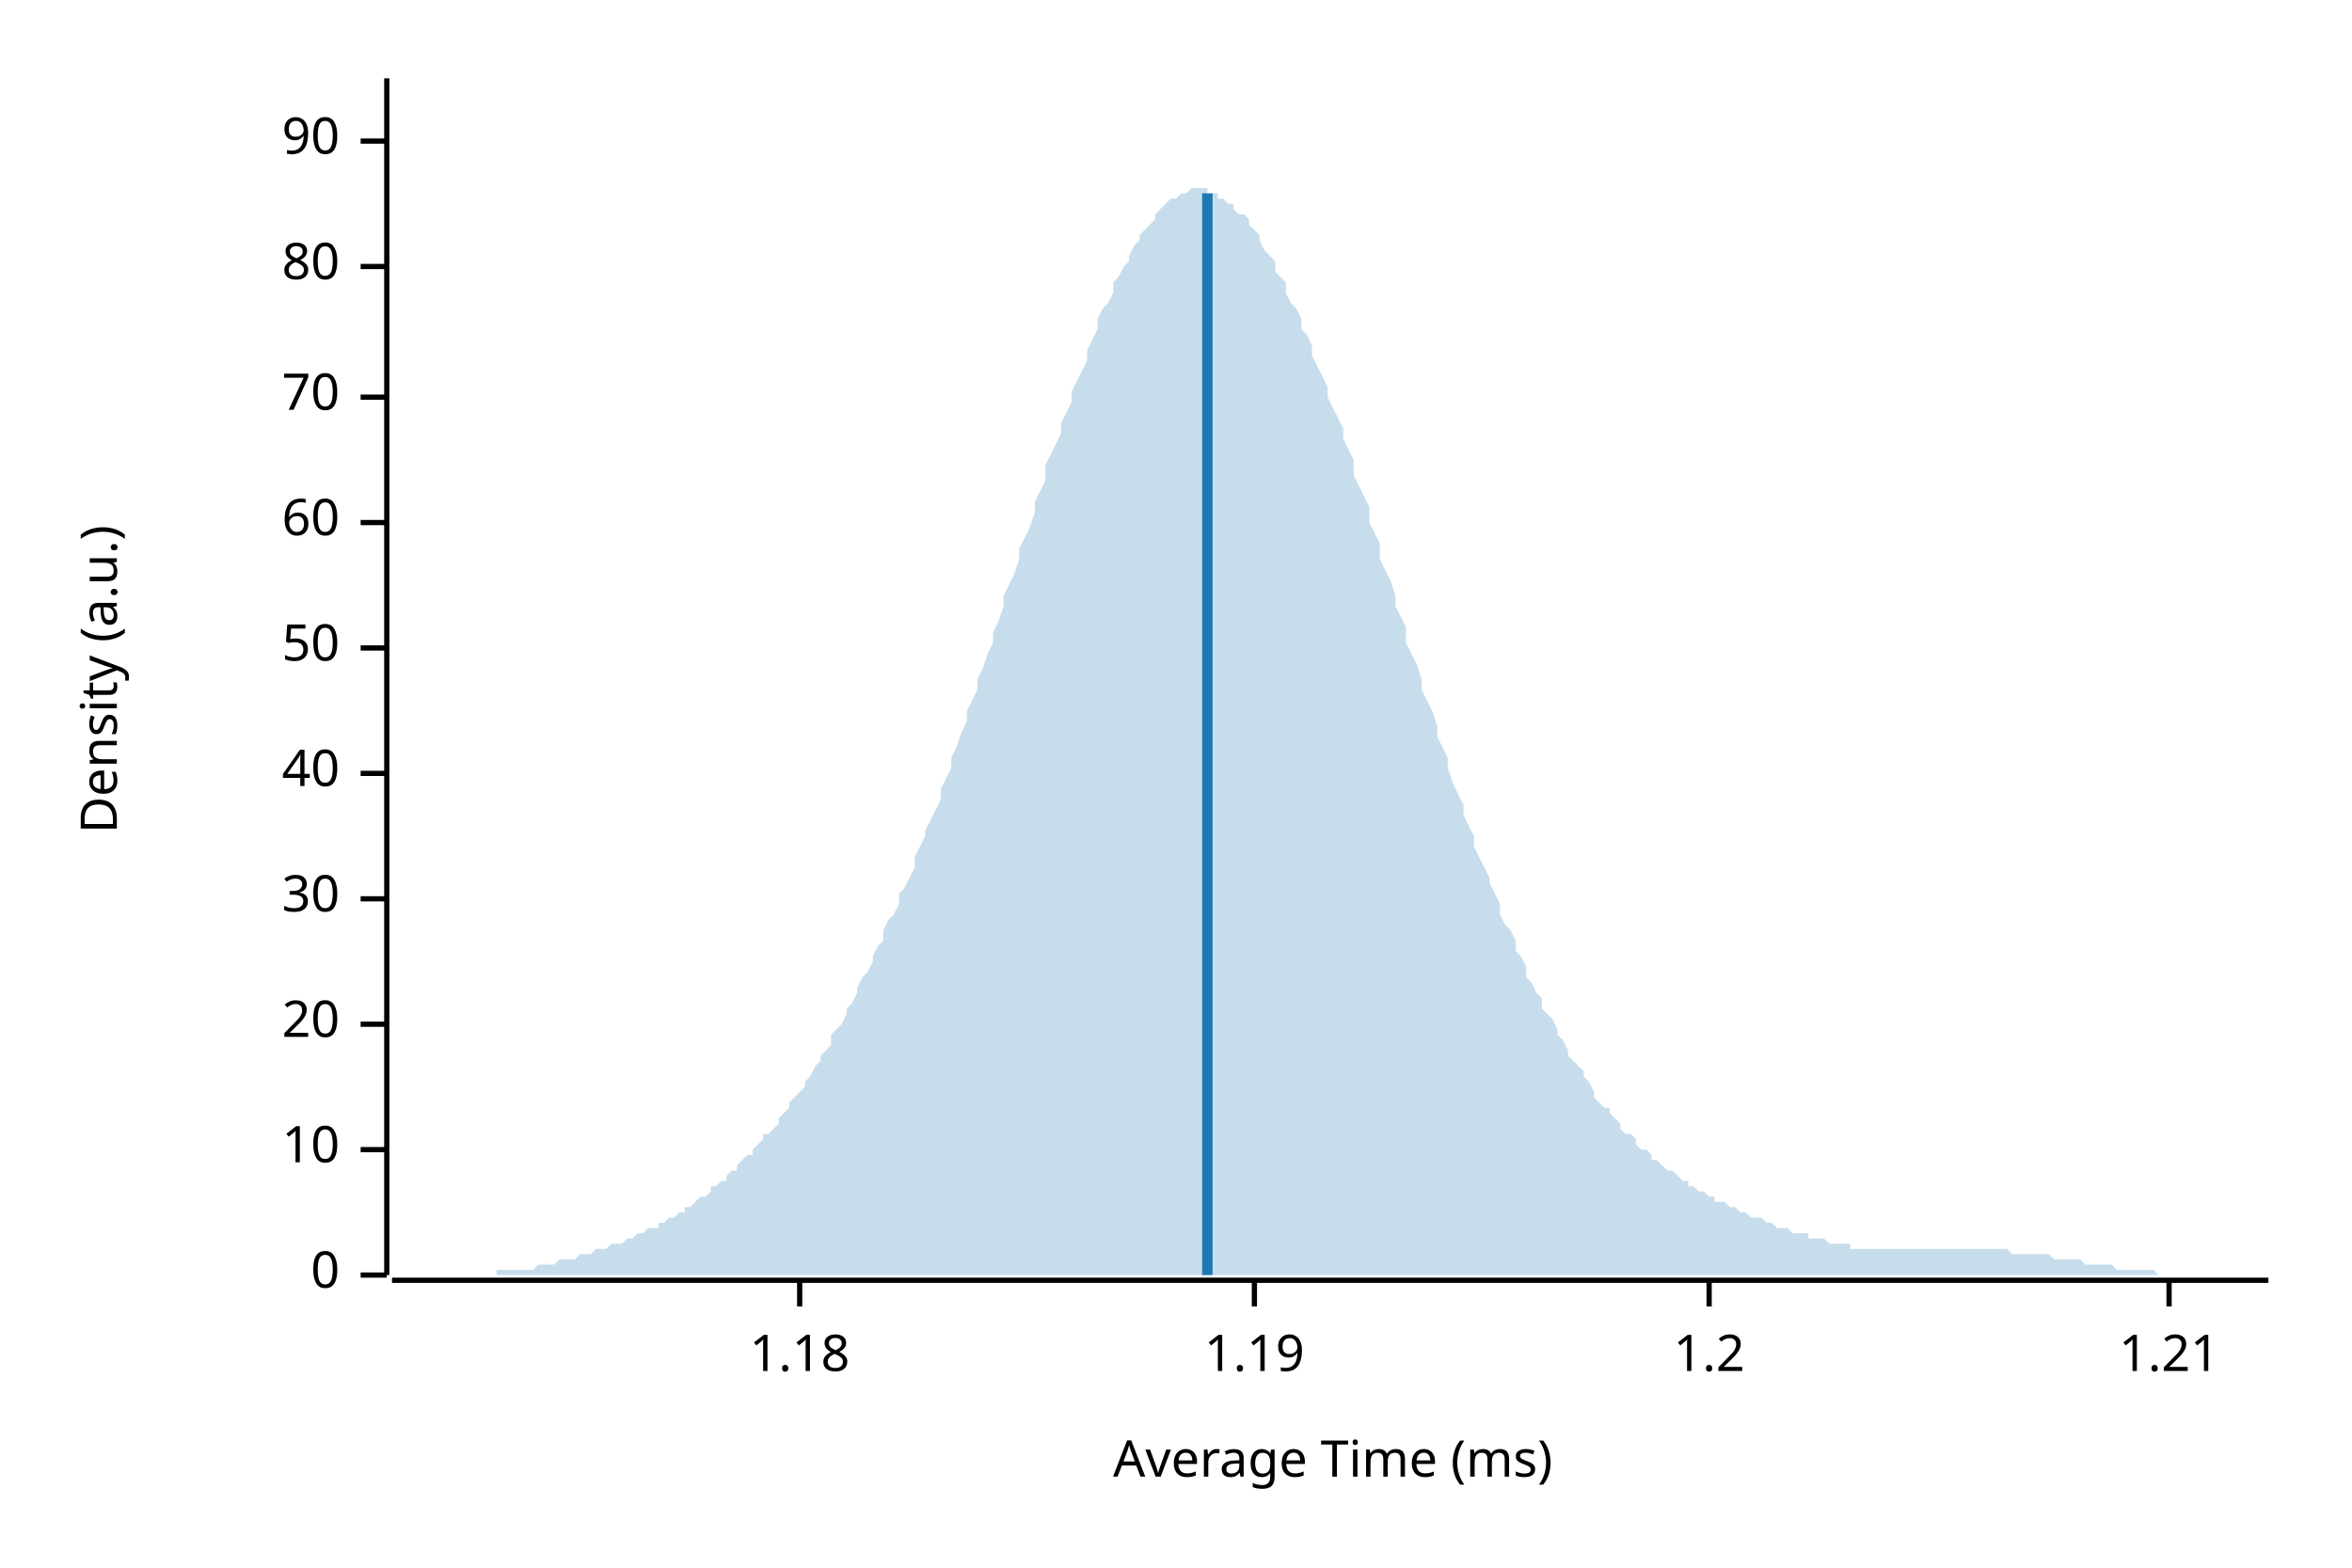
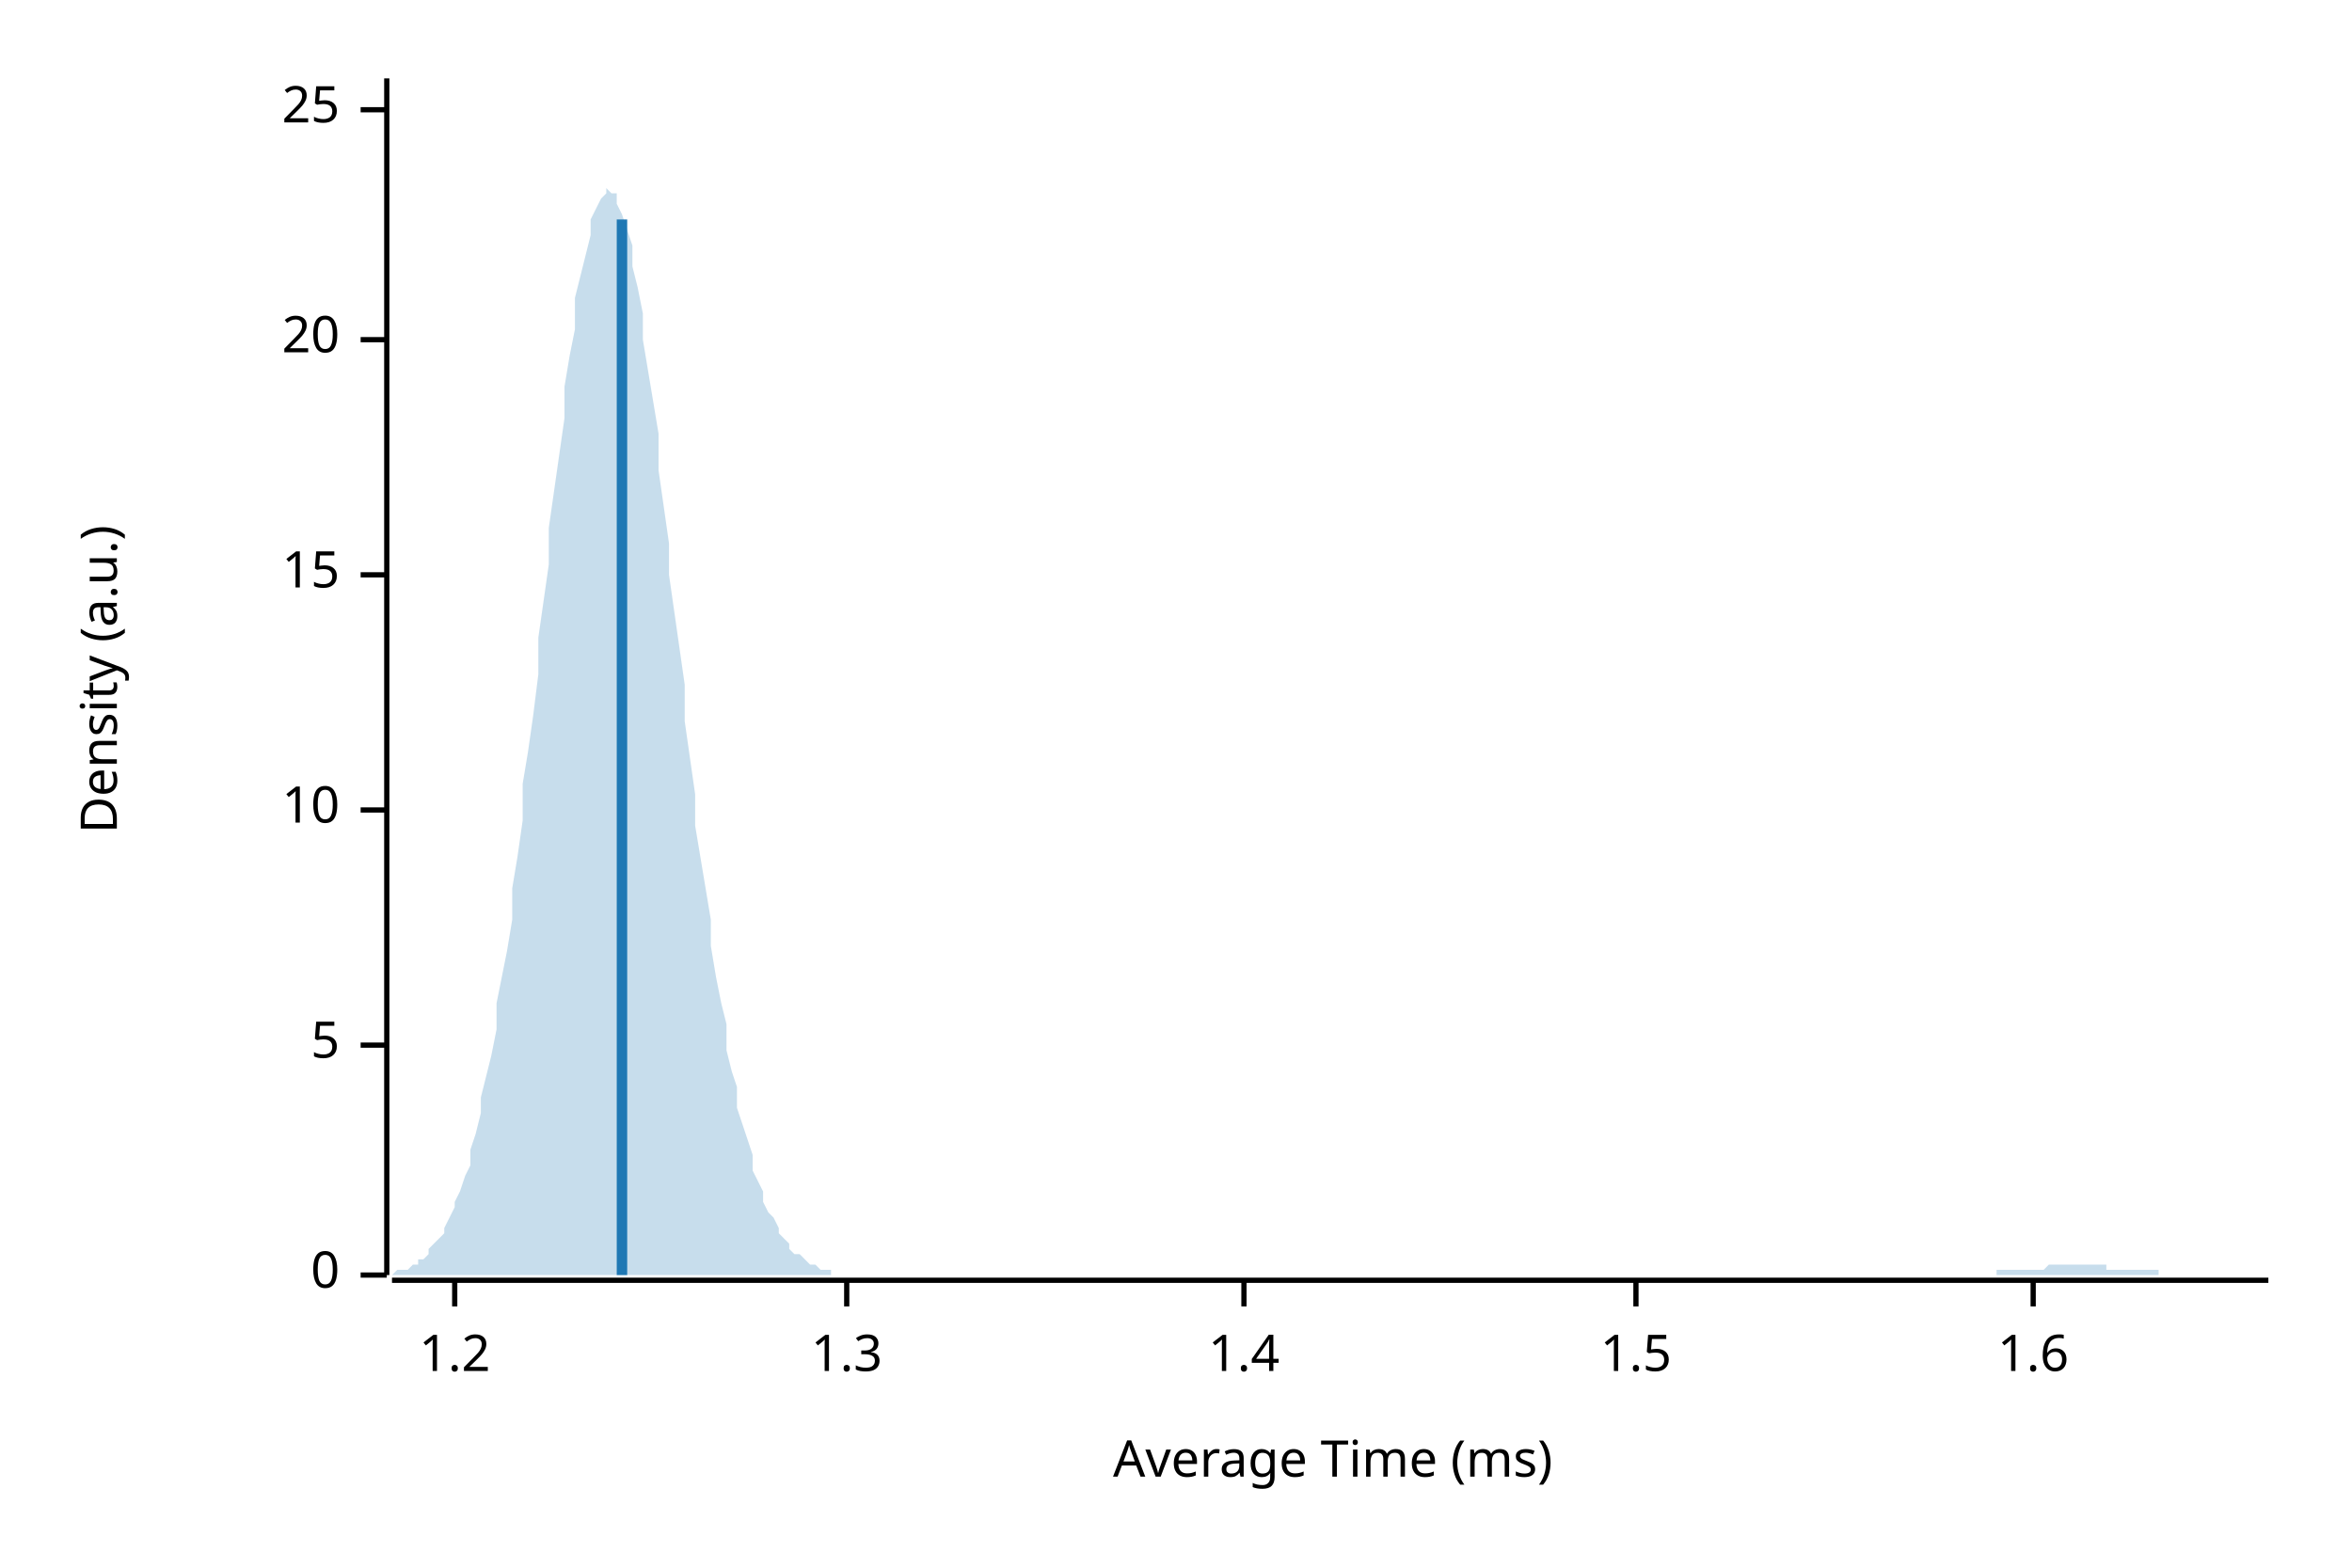
<svg xmlns="http://www.w3.org/2000/svg" width="450" height="300" viewBox="0 0 450 300">
  <text x="15" y="130" dy="0.76em" text-anchor="middle" font-family="sans-serif" font-size="9.677" opacity="1" fill="#000000" transform="rotate(270, 15, 130)">
Density (a.u.)
</text>
  <text x="255" y="285" dy="-0.5ex" text-anchor="middle" font-family="sans-serif" font-size="9.677" opacity="1" fill="#000000">
Average Time (ms)
</text>
  <polyline fill="none" opacity="1" stroke="#000000" stroke-width="1" points="74,15 74,244 " />
  <text x="65" y="244" dy="0.5ex" text-anchor="end" font-family="sans-serif" font-size="9.677" opacity="1" fill="#000000">
0
</text>
  <polyline fill="none" opacity="1" stroke="#000000" stroke-width="1" points="69,244 74,244 " />
-   <text x="65" y="220" dy="0.5ex" text-anchor="end" font-family="sans-serif" font-size="9.677" opacity="1" fill="#000000">
+   <text x="65" y="200" dy="0.5ex" text-anchor="end" font-family="sans-serif" font-size="9.677" opacity="1" fill="#000000">
+ 5
+ </text>
+   <polyline fill="none" opacity="1" stroke="#000000" stroke-width="1" points="69,200 74,200 " />
+   <text x="65" y="155" dy="0.5ex" text-anchor="end" font-family="sans-serif" font-size="9.677" opacity="1" fill="#000000">
10
</text>
-   <polyline fill="none" opacity="1" stroke="#000000" stroke-width="1" points="69,220 74,220 " />
-   <text x="65" y="196" dy="0.5ex" text-anchor="end" font-family="sans-serif" font-size="9.677" opacity="1" fill="#000000">
+   <polyline fill="none" opacity="1" stroke="#000000" stroke-width="1" points="69,155 74,155 " />
+   <text x="65" y="110" dy="0.5ex" text-anchor="end" font-family="sans-serif" font-size="9.677" opacity="1" fill="#000000">
+ 15
+ </text>
+   <polyline fill="none" opacity="1" stroke="#000000" stroke-width="1" points="69,110 74,110 " />
+   <text x="65" y="65" dy="0.5ex" text-anchor="end" font-family="sans-serif" font-size="9.677" opacity="1" fill="#000000">
20
</text>
-   <polyline fill="none" opacity="1" stroke="#000000" stroke-width="1" points="69,196 74,196 " />
-   <text x="65" y="172" dy="0.5ex" text-anchor="end" font-family="sans-serif" font-size="9.677" opacity="1" fill="#000000">
- 30
+   <polyline fill="none" opacity="1" stroke="#000000" stroke-width="1" points="69,65 74,65 " />
+   <text x="65" y="21" dy="0.5ex" text-anchor="end" font-family="sans-serif" font-size="9.677" opacity="1" fill="#000000">
+ 25
</text>
-   <polyline fill="none" opacity="1" stroke="#000000" stroke-width="1" points="69,172 74,172 " />
-   <text x="65" y="148" dy="0.5ex" text-anchor="end" font-family="sans-serif" font-size="9.677" opacity="1" fill="#000000">
- 40
- </text>
-   <polyline fill="none" opacity="1" stroke="#000000" stroke-width="1" points="69,148 74,148 " />
-   <text x="65" y="124" dy="0.5ex" text-anchor="end" font-family="sans-serif" font-size="9.677" opacity="1" fill="#000000">
- 50
- </text>
-   <polyline fill="none" opacity="1" stroke="#000000" stroke-width="1" points="69,124 74,124 " />
-   <text x="65" y="100" dy="0.5ex" text-anchor="end" font-family="sans-serif" font-size="9.677" opacity="1" fill="#000000">
- 60
- </text>
-   <polyline fill="none" opacity="1" stroke="#000000" stroke-width="1" points="69,100 74,100 " />
-   <text x="65" y="76" dy="0.5ex" text-anchor="end" font-family="sans-serif" font-size="9.677" opacity="1" fill="#000000">
- 70
- </text>
-   <polyline fill="none" opacity="1" stroke="#000000" stroke-width="1" points="69,76 74,76 " />
-   <text x="65" y="51" dy="0.5ex" text-anchor="end" font-family="sans-serif" font-size="9.677" opacity="1" fill="#000000">
- 80
- </text>
-   <polyline fill="none" opacity="1" stroke="#000000" stroke-width="1" points="69,51 74,51 " />
-   <text x="65" y="27" dy="0.5ex" text-anchor="end" font-family="sans-serif" font-size="9.677" opacity="1" fill="#000000">
- 90
- </text>
-   <polyline fill="none" opacity="1" stroke="#000000" stroke-width="1" points="69,27 74,27 " />
+   <polyline fill="none" opacity="1" stroke="#000000" stroke-width="1" points="69,21 74,21 " />
  <polyline fill="none" opacity="1" stroke="#000000" stroke-width="1" points="75,245 434,245 " />
-   <text x="153" y="255" dy="0.76em" text-anchor="middle" font-family="sans-serif" font-size="9.677" opacity="1" fill="#000000">
- 1.18
- </text>
-   <polyline fill="none" opacity="1" stroke="#000000" stroke-width="1" points="153,245 153,250 " />
-   <text x="240" y="255" dy="0.76em" text-anchor="middle" font-family="sans-serif" font-size="9.677" opacity="1" fill="#000000">
- 1.19
- </text>
-   <polyline fill="none" opacity="1" stroke="#000000" stroke-width="1" points="240,245 240,250 " />
-   <text x="327" y="255" dy="0.76em" text-anchor="middle" font-family="sans-serif" font-size="9.677" opacity="1" fill="#000000">
+   <text x="87" y="255" dy="0.76em" text-anchor="middle" font-family="sans-serif" font-size="9.677" opacity="1" fill="#000000">
1.2
</text>
-   <polyline fill="none" opacity="1" stroke="#000000" stroke-width="1" points="327,245 327,250 " />
-   <text x="415" y="255" dy="0.76em" text-anchor="middle" font-family="sans-serif" font-size="9.677" opacity="1" fill="#000000">
- 1.21
+   <polyline fill="none" opacity="1" stroke="#000000" stroke-width="1" points="87,245 87,250 " />
+   <text x="162" y="255" dy="0.76em" text-anchor="middle" font-family="sans-serif" font-size="9.677" opacity="1" fill="#000000">
+ 1.3
</text>
-   <polyline fill="none" opacity="1" stroke="#000000" stroke-width="1" points="415,245 415,250 " />
-   <polygon opacity="0.25" fill="#1F78B4" points="75,244 75,244 76,244 77,244 77,244 78,244 79,244 80,244 80,244 81,244 82,244 82,244 83,244 84,244 85,244 85,244 86,244 87,244 87,244 88,244 89,244 90,244 90,244 91,244 92,244 92,244 93,244 94,244 95,244 95,243 96,243 97,243 98,243 98,243 99,243 100,243 100,243 101,243 102,243 103,242 103,242 104,242 105,242 105,242 106,242 107,241 108,241 108,241 109,241 110,241 110,241 111,240 112,240 113,240 113,240 114,239 115,239 116,239 116,239 117,238 118,238 118,238 119,238 120,237 121,237 121,237 122,236 123,236 123,236 124,235 125,235 126,235 126,234 127,234 128,233 128,233 129,233 130,232 131,232 131,231 132,231 133,230 133,230 134,229 135,229 136,228 136,227 137,227 138,226 139,226 139,225 140,224 141,224 141,223 142,222 143,221 144,221 144,220 145,219 146,218 146,217 147,217 148,216 149,215 149,214 150,213 151,212 151,211 152,210 153,209 154,208 154,207 155,206 156,204 157,203 157,202 158,201 159,200 159,198 160,197 161,196 162,194 162,193 163,192 164,190 164,189 165,187 166,186 167,184 167,183 168,181 169,180 169,178 170,176 171,175 172,173 172,171 173,170 174,168 175,166 175,164 176,162 177,160 177,159 178,157 179,155 180,153 180,151 181,149 182,147 182,145 183,143 184,140 185,138 185,136 186,134 187,132 187,130 188,128 189,125 190,123 190,121 191,119 192,116 192,114 193,112 194,110 195,107 195,105 196,103 197,101 198,98 198,96 199,94 200,92 200,89 201,87 202,85 203,83 203,81 204,79 205,77 205,75 206,73 207,71 208,69 208,67 209,65 210,63 210,61 211,59 212,58 213,56 213,54 214,53 215,51 216,50 216,49 217,47 218,46 218,45 219,44 220,43 221,42 221,41 222,40 223,39 223,39 224,38 225,38 226,37 226,37 227,37 228,36 228,36 229,36 230,36 231,36 231,37 232,37 233,37 233,38 234,38 235,39 236,39 236,40 237,41 238,41 239,42 239,43 240,44 241,45 241,46 242,48 243,49 244,50 244,52 245,53 246,54 246,56 247,58 248,59 249,61 249,63 250,64 251,66 251,68 252,70 253,72 254,74 254,76 255,78 256,80 257,82 257,84 258,86 259,88 259,91 260,93 261,95 262,97 262,100 263,102 264,104 264,107 265,109 266,111 267,114 267,116 268,118 269,120 269,123 270,125 271,127 272,130 272,132 273,134 274,136 275,139 275,141 276,143 277,145 277,147 278,150 279,152 280,154 280,156 281,158 282,160 282,162 283,164 284,166 285,168 285,169 286,171 287,173 287,175 288,177 289,178 290,180 290,182 291,183 292,185 292,187 293,188 294,190 295,191 295,193 296,194 297,195 298,197 298,198 299,199 300,201 300,202 301,203 302,204 303,205 303,206 304,207 305,209 305,210 306,211 307,212 308,212 308,213 309,214 310,215 310,216 311,217 312,217 313,218 313,219 314,220 315,220 316,221 316,222 317,222 318,223 318,223 319,224 320,224 321,225 321,225 322,226 323,226 323,227 324,227 325,228 326,228 326,228 327,229 328,229 328,230 329,230 330,230 331,231 331,231 332,231 333,232 333,232 334,232 335,233 336,233 336,233 337,233 338,234 339,234 339,234 340,235 341,235 341,235 342,235 343,236 344,236 344,236 345,236 346,236 346,237 347,237 348,237 349,237 349,237 350,238 351,238 351,238 352,238 353,238 354,238 354,239 355,239 356,239 357,239 357,239 358,239 359,239 359,239 360,239 361,239 362,239 362,239 363,239 364,239 364,239 365,239 366,239 367,239 367,239 368,239 369,239 369,239 370,239 371,239 372,239 372,239 373,239 374,239 375,239 375,239 376,239 377,239 377,239 378,239 379,239 380,239 380,239 381,239 382,239 382,239 383,239 384,239 385,240 385,240 386,240 387,240 387,240 388,240 389,240 390,240 390,240 391,240 392,240 392,240 393,241 394,241 395,241 395,241 396,241 397,241 398,241 398,241 399,242 400,242 400,242 401,242 402,242 403,242 403,242 404,242 405,243 405,243 406,243 407,243 408,243 408,243 409,243 410,243 410,243 411,243 412,243 413,244 413,244 414,244 415,244 416,244 416,244 417,244 418,244 418,244 419,244 420,244 421,244 421,244 422,244 423,244 423,244 424,244 425,244 426,244 426,244 427,244 428,244 428,244 429,244 430,244 431,244 431,244 432,244 433,244 434,244 434,244 75,244 " />
-   <polyline fill="none" opacity="1" stroke="#1F78B4" stroke-width="2" points="231,244 231,37 " />
+   <polyline fill="none" opacity="1" stroke="#000000" stroke-width="1" points="162,245 162,250 " />
+   <text x="238" y="255" dy="0.76em" text-anchor="middle" font-family="sans-serif" font-size="9.677" opacity="1" fill="#000000">
+ 1.4
+ </text>
+   <polyline fill="none" opacity="1" stroke="#000000" stroke-width="1" points="238,245 238,250 " />
+   <text x="313" y="255" dy="0.76em" text-anchor="middle" font-family="sans-serif" font-size="9.677" opacity="1" fill="#000000">
+ 1.5
+ </text>
+   <polyline fill="none" opacity="1" stroke="#000000" stroke-width="1" points="313,245 313,250 " />
+   <text x="389" y="255" dy="0.76em" text-anchor="middle" font-family="sans-serif" font-size="9.677" opacity="1" fill="#000000">
+ 1.6
+ </text>
+   <polyline fill="none" opacity="1" stroke="#000000" stroke-width="1" points="389,245 389,250 " />
+   <polygon opacity="0.25" fill="#1F78B4" points="75,244 75,244 76,243 77,243 77,243 78,243 79,242 80,242 80,241 81,241 82,240 82,239 83,238 84,237 85,236 85,235 86,233 87,231 87,230 88,228 89,225 90,223 90,220 91,217 92,213 92,210 93,206 94,202 95,197 95,192 96,187 97,182 98,176 98,170 99,164 100,157 100,150 101,144 102,137 103,129 103,122 104,115 105,108 105,101 106,94 107,87 108,80 108,74 109,68 110,63 110,57 111,53 112,49 113,45 113,42 114,40 115,38 116,37 116,36 117,37 118,37 118,39 119,41 120,44 121,47 121,51 122,55 123,60 123,65 124,71 125,77 126,83 126,90 127,97 128,104 128,110 129,117 130,124 131,131 131,138 132,145 133,152 133,158 134,164 135,170 136,176 136,181 137,187 138,192 139,196 139,201 140,205 141,208 141,212 142,215 143,218 144,221 144,224 145,226 146,228 146,230 147,232 148,233 149,235 149,236 150,237 151,238 151,239 152,240 153,240 154,241 154,241 155,242 156,242 157,243 157,243 158,243 159,243 159,244 160,244 161,244 162,244 162,244 163,244 164,244 164,244 165,244 166,244 167,244 167,244 168,244 169,244 169,244 170,244 171,244 172,244 172,244 173,244 174,244 175,244 175,244 176,244 177,244 177,244 178,244 179,244 180,244 180,244 181,244 182,244 182,244 183,244 184,244 185,244 185,244 186,244 187,244 187,244 188,244 189,244 190,244 190,244 191,244 192,244 192,244 193,244 194,244 195,244 195,244 196,244 197,244 198,244 198,244 199,244 200,244 200,244 201,244 202,244 203,244 203,244 204,244 205,244 205,244 206,244 207,244 208,244 208,244 209,244 210,244 210,244 211,244 212,244 213,244 213,244 214,244 215,244 216,244 216,244 217,244 218,244 218,244 219,244 220,244 221,244 221,244 222,244 223,244 223,244 224,244 225,244 226,244 226,244 227,244 228,244 228,244 229,244 230,244 231,244 231,244 232,244 233,244 233,244 234,244 235,244 236,244 236,244 237,244 238,244 239,244 239,244 240,244 241,244 241,244 242,244 243,244 244,244 244,244 245,244 246,244 246,244 247,244 248,244 249,244 249,244 250,244 251,244 251,244 252,244 253,244 254,244 254,244 255,244 256,244 257,244 257,244 258,244 259,244 259,244 260,244 261,244 262,244 262,244 263,244 264,244 264,244 265,244 266,244 267,244 267,244 268,244 269,244 269,244 270,244 271,244 272,244 272,244 273,244 274,244 275,244 275,244 276,244 277,244 277,244 278,244 279,244 280,244 280,244 281,244 282,244 282,244 283,244 284,244 285,244 285,244 286,244 287,244 287,244 288,244 289,244 290,244 290,244 291,244 292,244 292,244 293,244 294,244 295,244 295,244 296,244 297,244 298,244 298,244 299,244 300,244 300,244 301,244 302,244 303,244 303,244 304,244 305,244 305,244 306,244 307,244 308,244 308,244 309,244 310,244 310,244 311,244 312,244 313,244 313,244 314,244 315,244 316,244 316,244 317,244 318,244 318,244 319,244 320,244 321,244 321,244 322,244 323,244 323,244 324,244 325,244 326,244 326,244 327,244 328,244 328,244 329,244 330,244 331,244 331,244 332,244 333,244 333,244 334,244 335,244 336,244 336,244 337,244 338,244 339,244 339,244 340,244 341,244 341,244 342,244 343,244 344,244 344,244 345,244 346,244 346,244 347,244 348,244 349,244 349,244 350,244 351,244 351,244 352,244 353,244 354,244 354,244 355,244 356,244 357,244 357,244 358,244 359,244 359,244 360,244 361,244 362,244 362,244 363,244 364,244 364,244 365,244 366,244 367,244 367,244 368,244 369,244 369,244 370,244 371,244 372,244 372,244 373,244 374,244 375,244 375,244 376,244 377,244 377,244 378,244 379,244 380,244 380,244 381,244 382,244 382,243 383,243 384,243 385,243 385,243 386,243 387,243 387,243 388,243 389,243 390,243 390,243 391,243 392,242 392,242 393,242 394,242 395,242 395,242 396,242 397,242 398,242 398,242 399,242 400,242 400,242 401,242 402,242 403,242 403,243 404,243 405,243 405,243 406,243 407,243 408,243 408,243 409,243 410,243 410,243 411,243 412,243 413,243 413,244 414,244 415,244 416,244 416,244 417,244 418,244 418,244 419,244 420,244 421,244 421,244 422,244 423,244 423,244 424,244 425,244 426,244 426,244 427,244 428,244 428,244 429,244 430,244 431,244 431,244 432,244 433,244 434,244 434,244 75,244 " />
+   <polyline fill="none" opacity="1" stroke="#1F78B4" stroke-width="2" points="119,244 119,42 " />
</svg>
